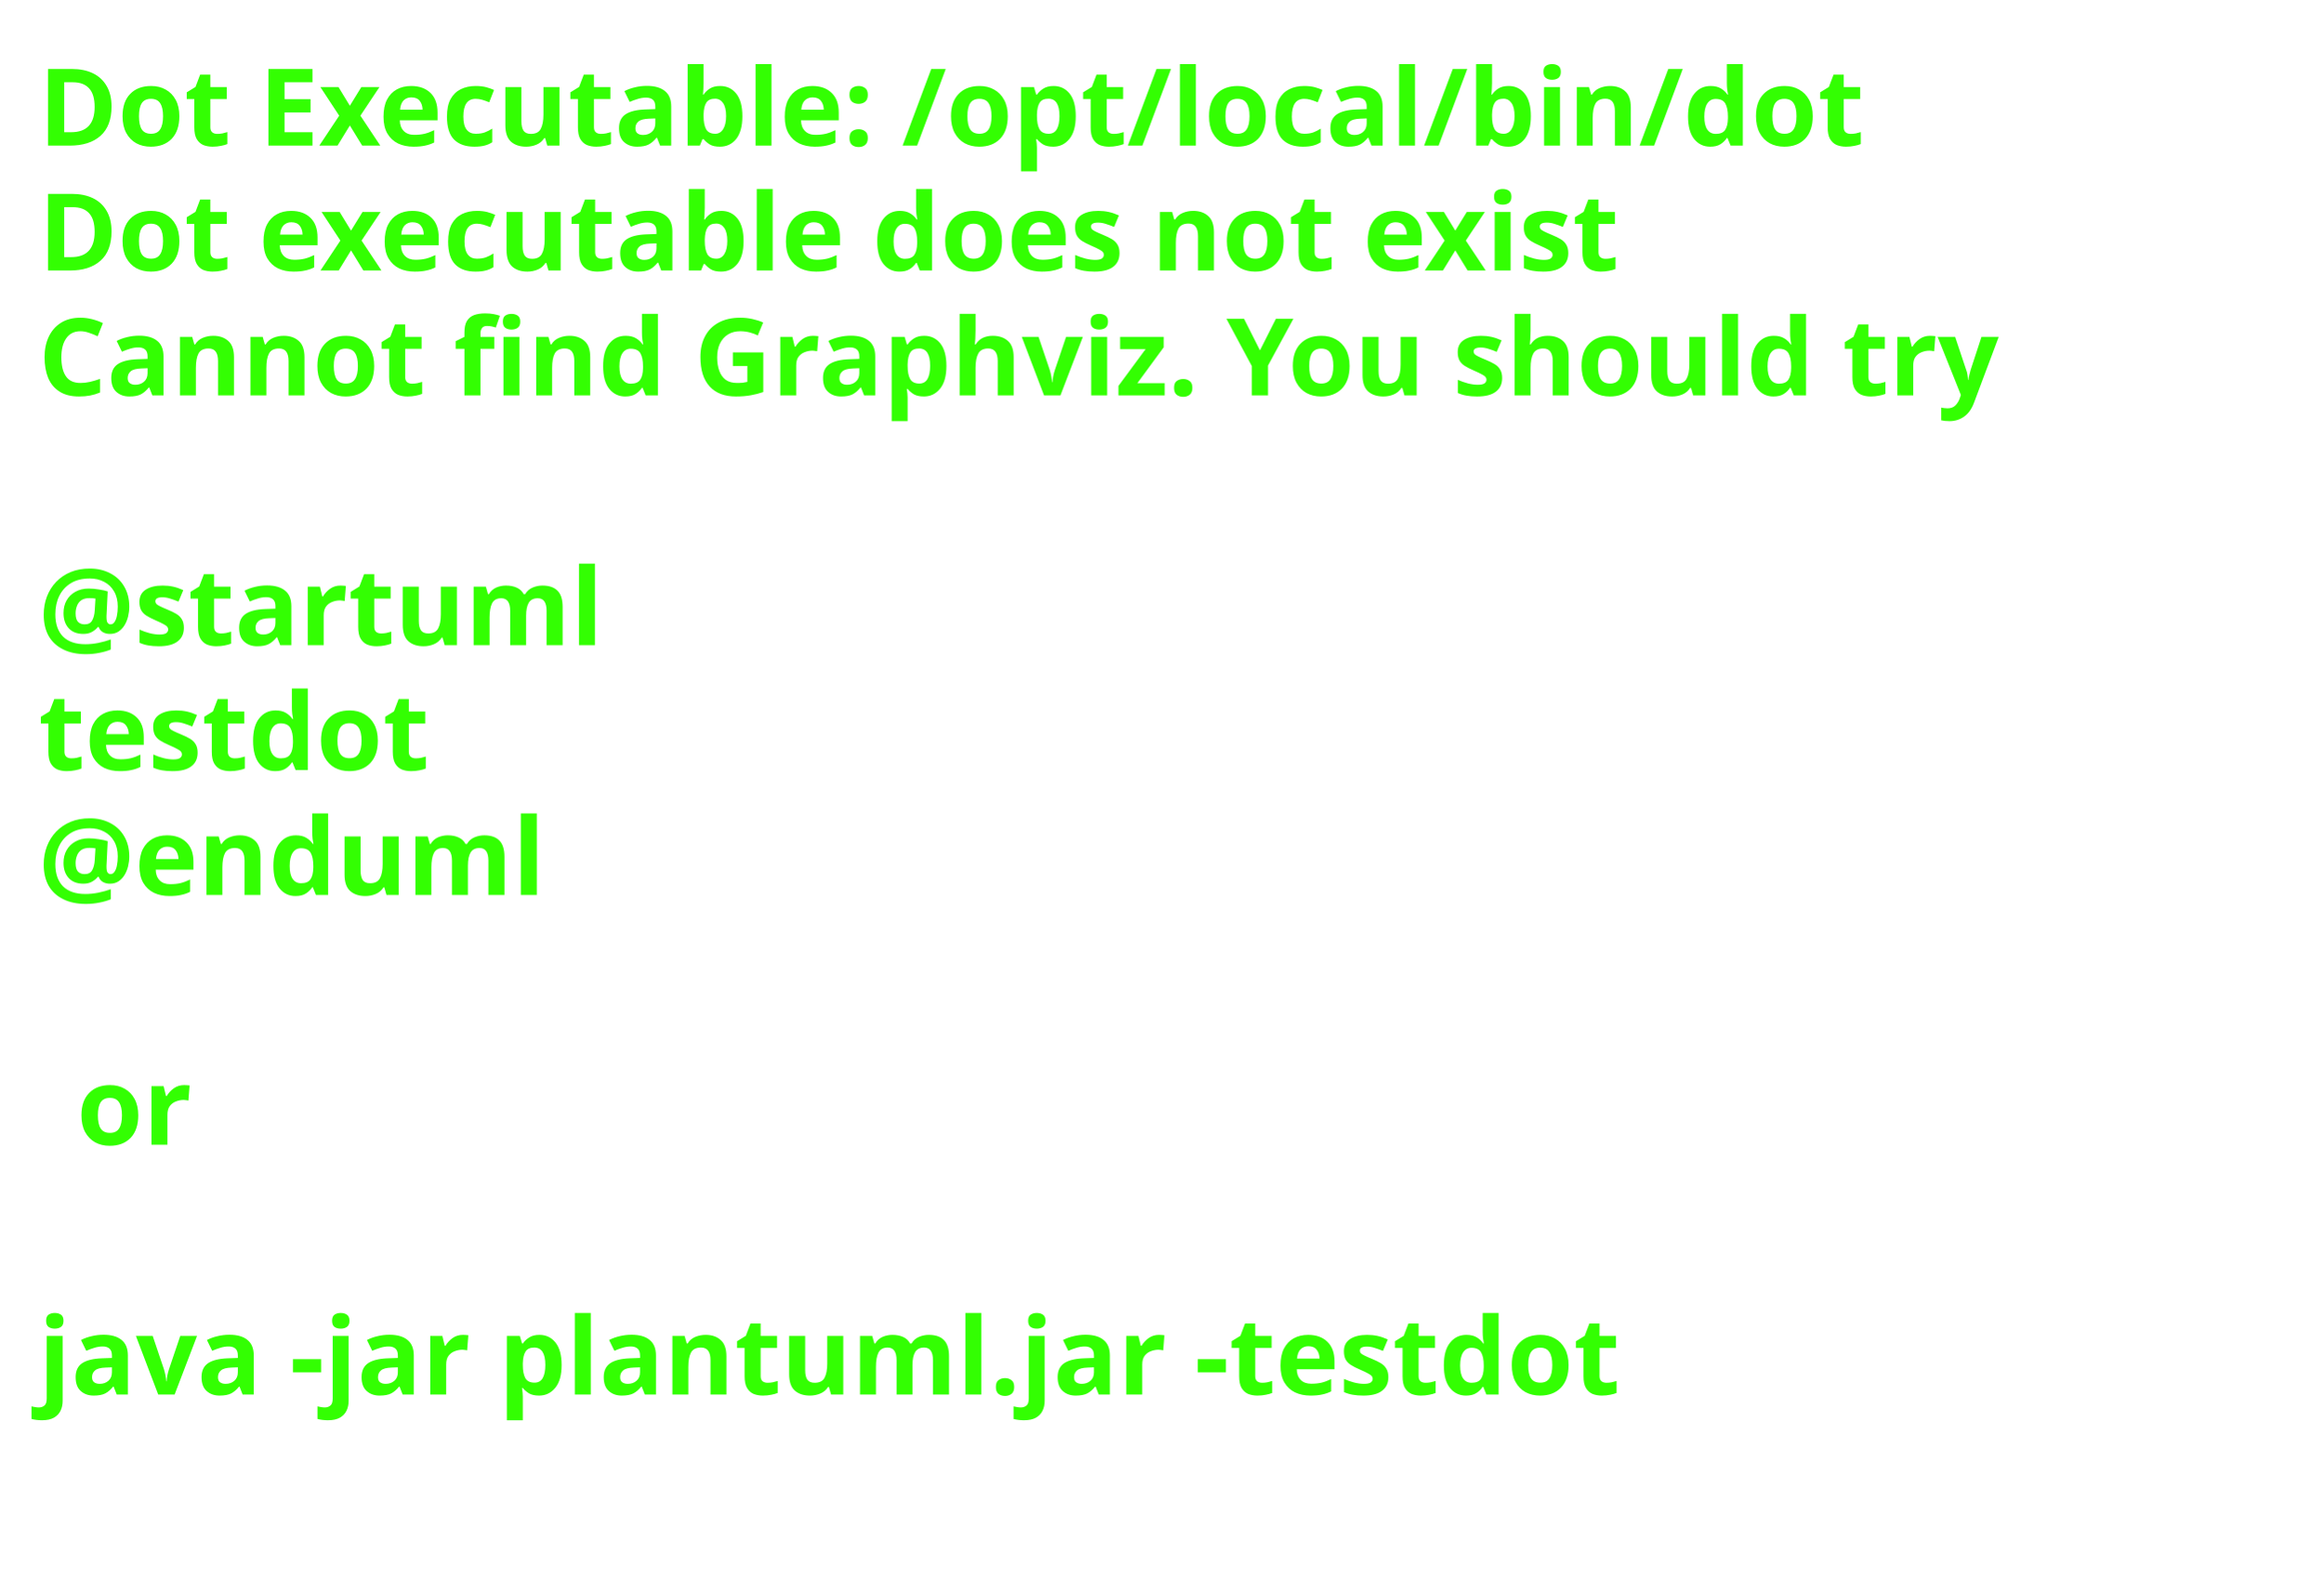
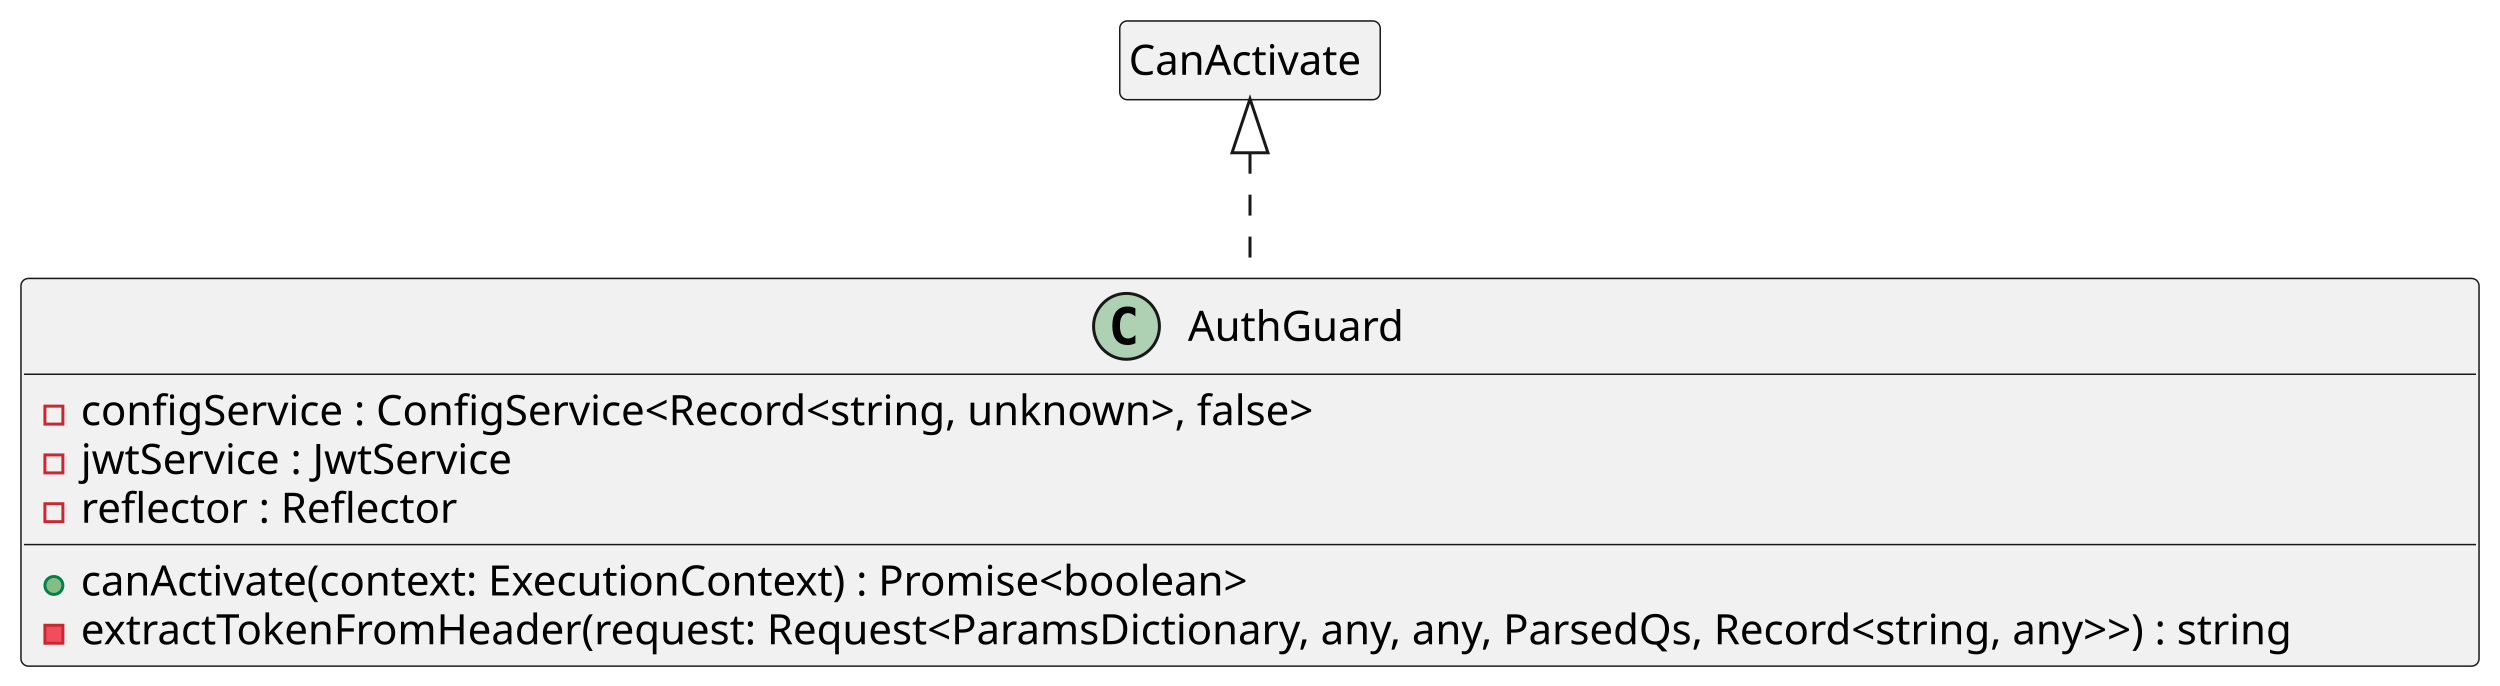
- <svg xmlns="http://www.w3.org/2000/svg" contentStyleType="text/css" height="206px" preserveAspectRatio="none" style="width:303px;height:206px;" version="1.1" viewBox="0 0 303 206" width="303px" zoomAndPan="magnify">
+ <svg xmlns="http://www.w3.org/2000/svg" contentStyleType="text/css" height="229px" preserveAspectRatio="none" style="width:835px;height:229px;" version="1.1" viewBox="0 0 835 229" width="835px" zoomAndPan="magnify">
  <defs />
  <g>
-     <text fill="#33FF02" font-family="sans-serif" font-size="14" font-weight="bold" lengthAdjust="spacing" textLength="261" x="5" y="19">Dot Executable: /opt/local/bin/dot</text>
-     <text fill="#33FF02" font-family="sans-serif" font-size="14" font-weight="bold" lengthAdjust="spacing" textLength="237" x="5" y="35.297">Dot executable does not exist</text>
-     <text fill="#33FF02" font-family="sans-serif" font-size="14" font-weight="bold" lengthAdjust="spacing" textLength="291" x="5" y="51.594">Cannot find Graphviz. You should try</text>
-     <text fill="#33FF02" font-family="sans-serif" font-size="14" font-weight="bold" lengthAdjust="spacing" textLength="5" x="5" y="67.891"> </text>
-     <text fill="#33FF02" font-family="sans-serif" font-size="14" font-weight="bold" lengthAdjust="spacing" textLength="79" x="5" y="84.188">@startuml</text>
-     <text fill="#33FF02" font-family="sans-serif" font-size="14" font-weight="bold" lengthAdjust="spacing" textLength="57" x="5" y="100.484">testdot</text>
-     <text fill="#33FF02" font-family="sans-serif" font-size="14" font-weight="bold" lengthAdjust="spacing" textLength="72" x="5" y="116.781">@enduml</text>
-     <text fill="#33FF02" font-family="sans-serif" font-size="14" font-weight="bold" lengthAdjust="spacing" textLength="5" x="5" y="133.078"> </text>
-     <text fill="#33FF02" font-family="sans-serif" font-size="14" font-weight="bold" lengthAdjust="spacing" textLength="17" x="10" y="149.375">or</text>
-     <text fill="#33FF02" font-family="sans-serif" font-size="14" font-weight="bold" lengthAdjust="spacing" textLength="5" x="5" y="165.672"> </text>
-     <text fill="#33FF02" font-family="sans-serif" font-size="14" font-weight="bold" lengthAdjust="spacing" textLength="227" x="5" y="181.969">java -jar plantuml.jar -testdot</text>
-     <text fill="#33FF02" font-family="sans-serif" font-size="14" font-weight="bold" lengthAdjust="spacing" textLength="5" x="5" y="198.266"> </text>
+     <g id="elem_AuthGuard">
+       <rect codeLine="4" fill="#F1F1F1" height="129.484" id="AuthGuard" rx="2.5" ry="2.5" style="stroke:#181818;stroke-width:0.5;" width="821" x="7" y="93" />
+       <ellipse cx="376.25" cy="109" fill="#ADD1B2" rx="11" ry="11" style="stroke:#181818;stroke-width:1.0;" />
+       <path d="M379.219,114.641 Q378.641,114.938 378,115.078 Q377.359,115.234 376.656,115.234 Q374.156,115.234 372.828,113.594 Q371.516,111.938 371.516,108.812 Q371.516,105.688 372.828,104.031 Q374.156,102.375 376.656,102.375 Q377.359,102.375 378,102.531 Q378.656,102.688 379.219,102.984 L379.219,105.703 Q378.594,105.125 378,104.859 Q377.406,104.578 376.781,104.578 Q375.438,104.578 374.75,105.656 Q374.062,106.719 374.062,108.812 Q374.062,110.906 374.75,111.984 Q375.438,113.047 376.781,113.047 Q377.406,113.047 378,112.781 Q378.594,112.5 379.219,111.922 L379.219,114.641 Z " fill="#000000" />
+       <text fill="#000000" font-family="sans-serif" font-size="14" lengthAdjust="spacing" textLength="74" x="396.75" y="113.847">AuthGuard</text>
+       <line style="stroke:#181818;stroke-width:0.5;" x1="8" x2="827" y1="125" y2="125" />
+       <rect fill="none" height="6" style="stroke:#C82930;stroke-width:1.0;" width="6" x="15" y="135.648" />
+       <text fill="#000000" font-family="sans-serif" font-size="14" lengthAdjust="spacing" textLength="448" x="27" y="141.995">configService : ConfigService&lt;Record&lt;string, unknown&gt;, false&gt;</text>
+       <rect fill="none" height="6" style="stroke:#C82930;stroke-width:1.0;" width="6" x="15" y="151.945" />
+       <text fill="#000000" font-family="sans-serif" font-size="14" lengthAdjust="spacing" textLength="151" x="27" y="158.292">jwtService : JwtService</text>
+       <rect fill="none" height="6" style="stroke:#C82930;stroke-width:1.0;" width="6" x="15" y="168.242" />
+       <text fill="#000000" font-family="sans-serif" font-size="14" lengthAdjust="spacing" textLength="132" x="27" y="174.589">reflector : Reflector</text>
+       <line style="stroke:#181818;stroke-width:0.5;" x1="8" x2="827" y1="181.891" y2="181.891" />
+       <ellipse cx="18" cy="195.539" fill="#84BE84" rx="3" ry="3" style="stroke:#038048;stroke-width:1.0;" />
+       <text fill="#000000" font-family="sans-serif" font-size="14" lengthAdjust="spacing" textLength="421" x="27" y="198.886">canActivate(context: ExecutionContext) : Promise&lt;boolean&gt;</text>
+       <rect fill="#F24D5C" height="6" style="stroke:#C82930;stroke-width:1.0;" width="6" x="15" y="208.836" />
+       <text fill="#000000" font-family="sans-serif" font-size="14" lengthAdjust="spacing" textLength="795" x="27" y="215.183">extractTokenFromHeader(request: Request&lt;ParamsDictionary, any, any, ParsedQs, Record&lt;string, any&gt;&gt;) : string</text>
+     </g>
+     <g id="elem_CanActivate">
+       <rect codeLine="11" fill="#F1F1F1" height="26.297" id="CanActivate" rx="2.5" ry="2.5" style="stroke:#181818;stroke-width:0.5;" width="87" x="374" y="7" />
+       <text fill="#000000" font-family="sans-serif" font-size="14" lengthAdjust="spacing" textLength="81" x="377" y="24.995">CanActivate</text>
+     </g>
+     <g id="link_CanActivate_AuthGuard">
+       <path codeLine="13" d="M417.5,51.02 C417.5,64.69 417.5,70.06 417.5,92.82 " fill="none" id="CanActivate-backto-AuthGuard" style="stroke:#181818;stroke-width:1.0;stroke-dasharray:7.0,7.0;" />
+       <polygon fill="none" points="417.5,33.02,411.5,51.02,423.5,51.02,417.5,33.02" style="stroke:#181818;stroke-width:1.0;" />
+     </g>
  </g>
</svg>
